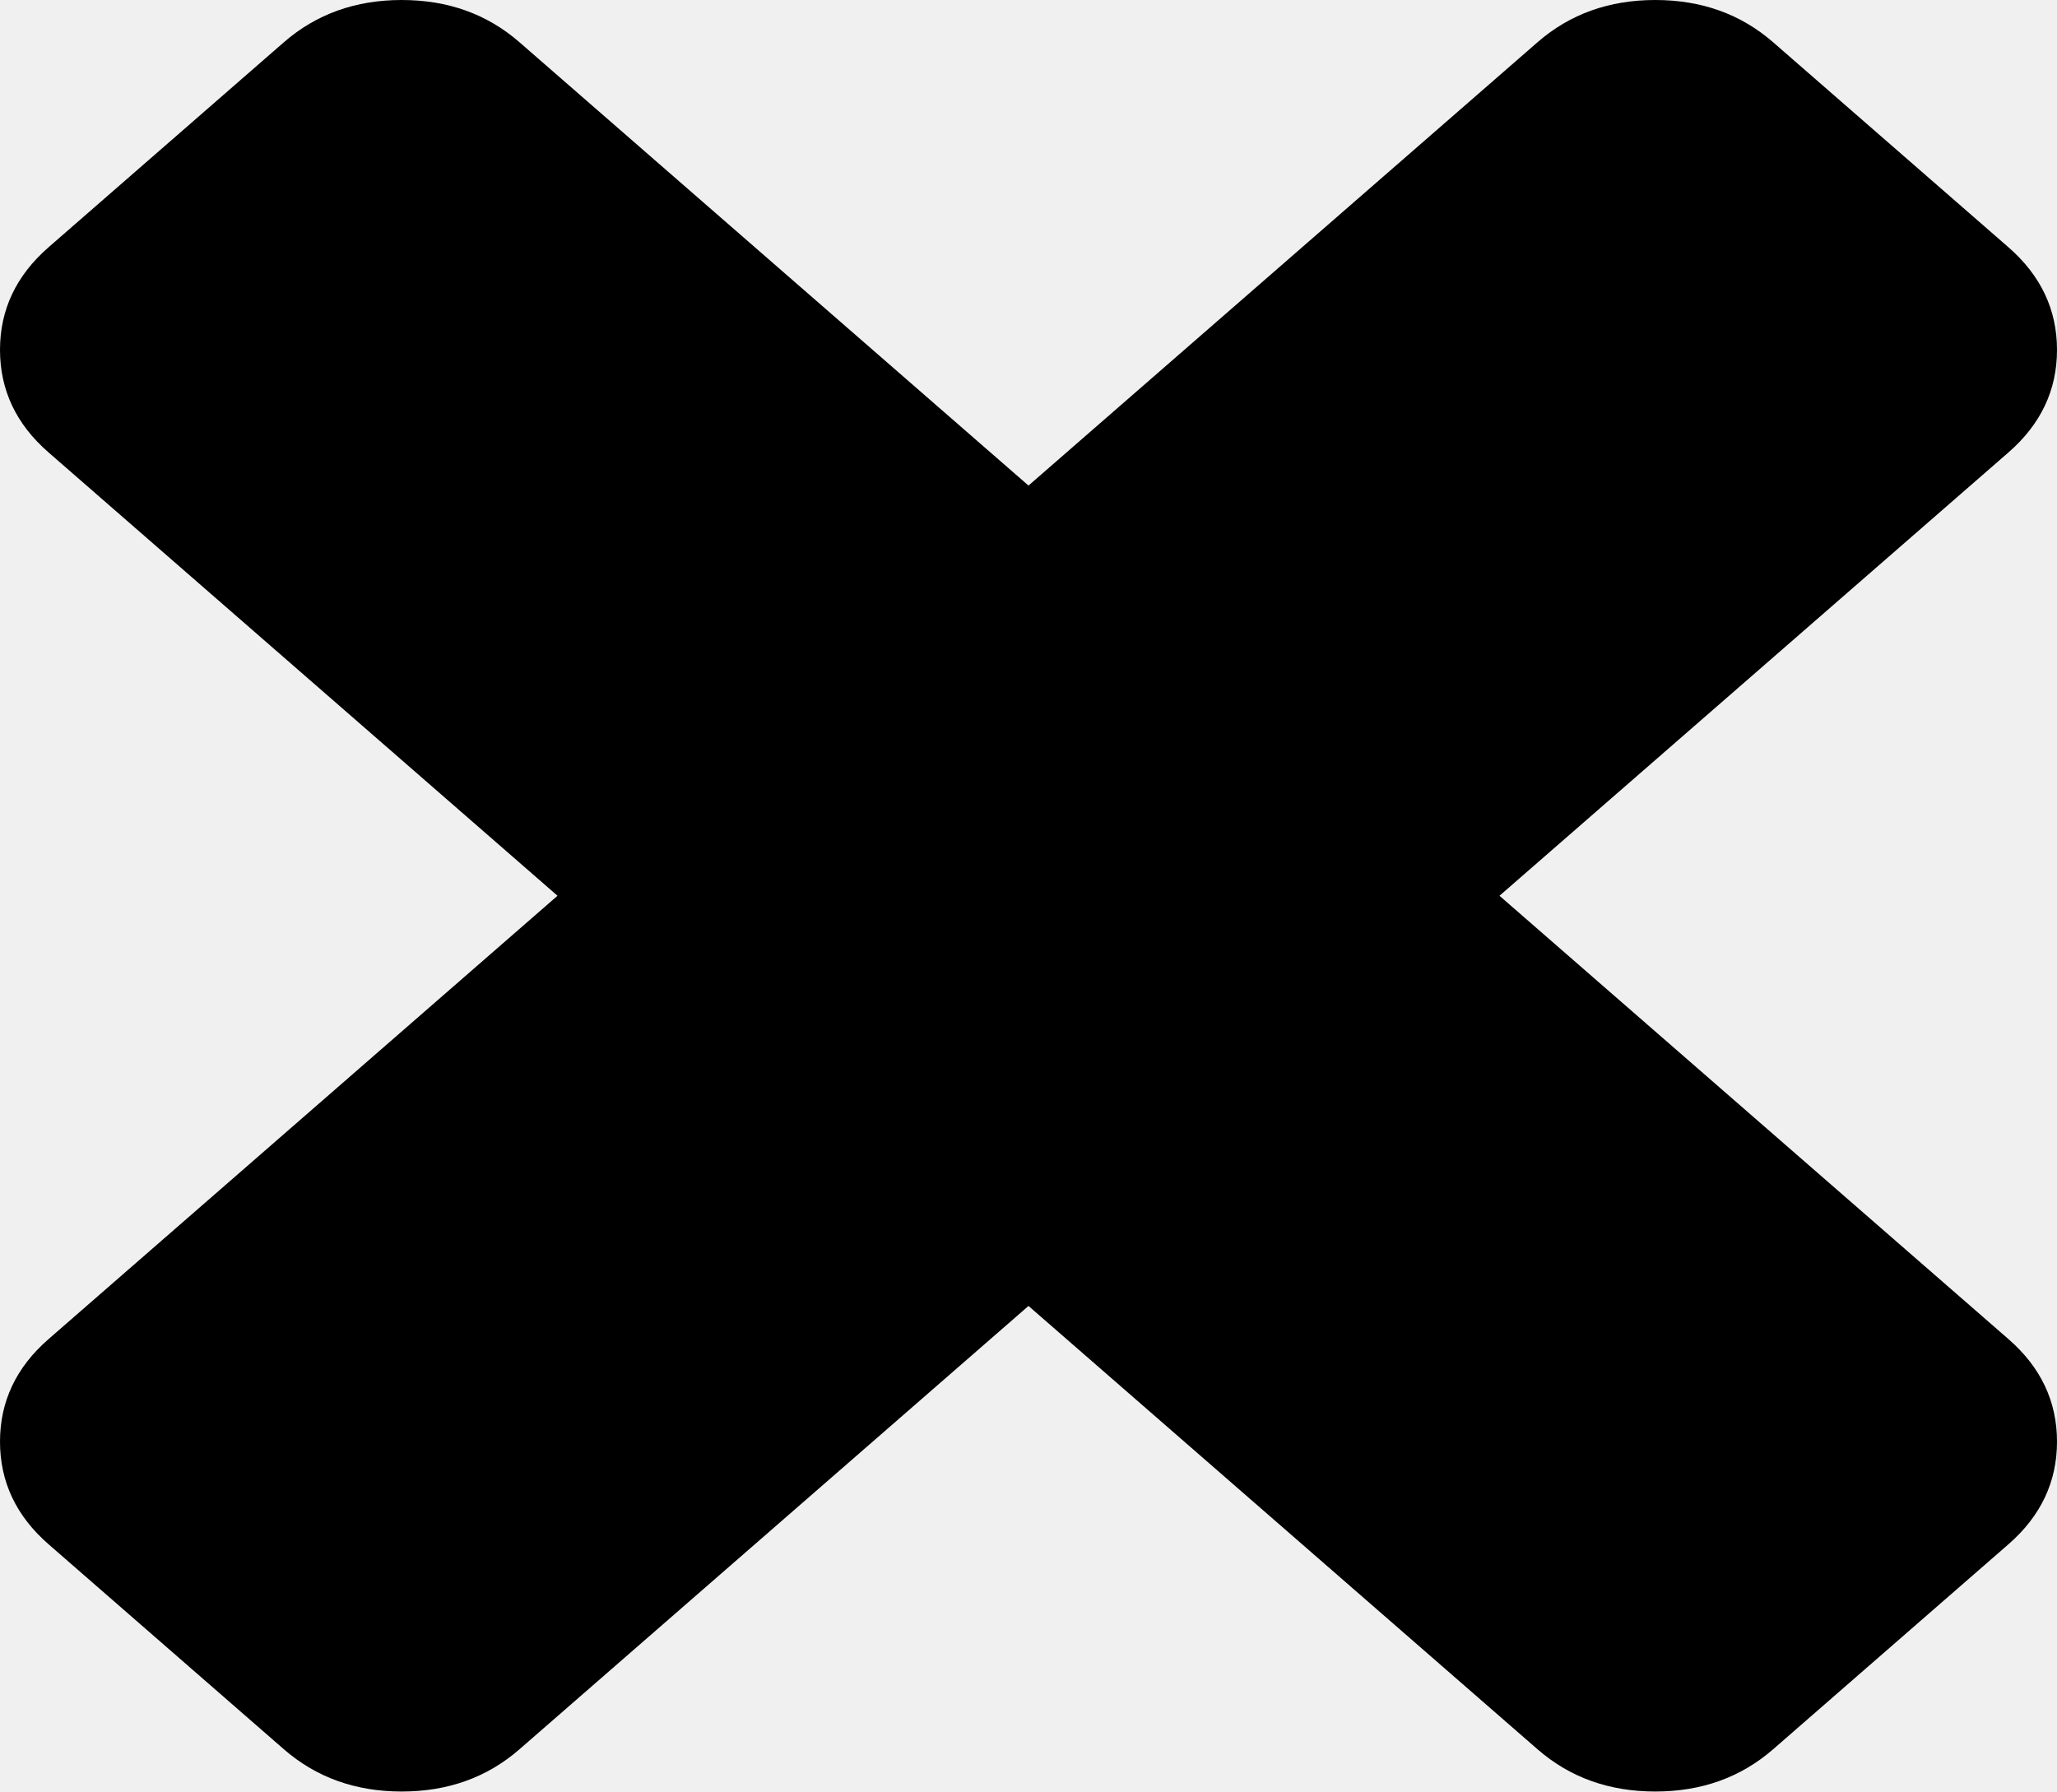
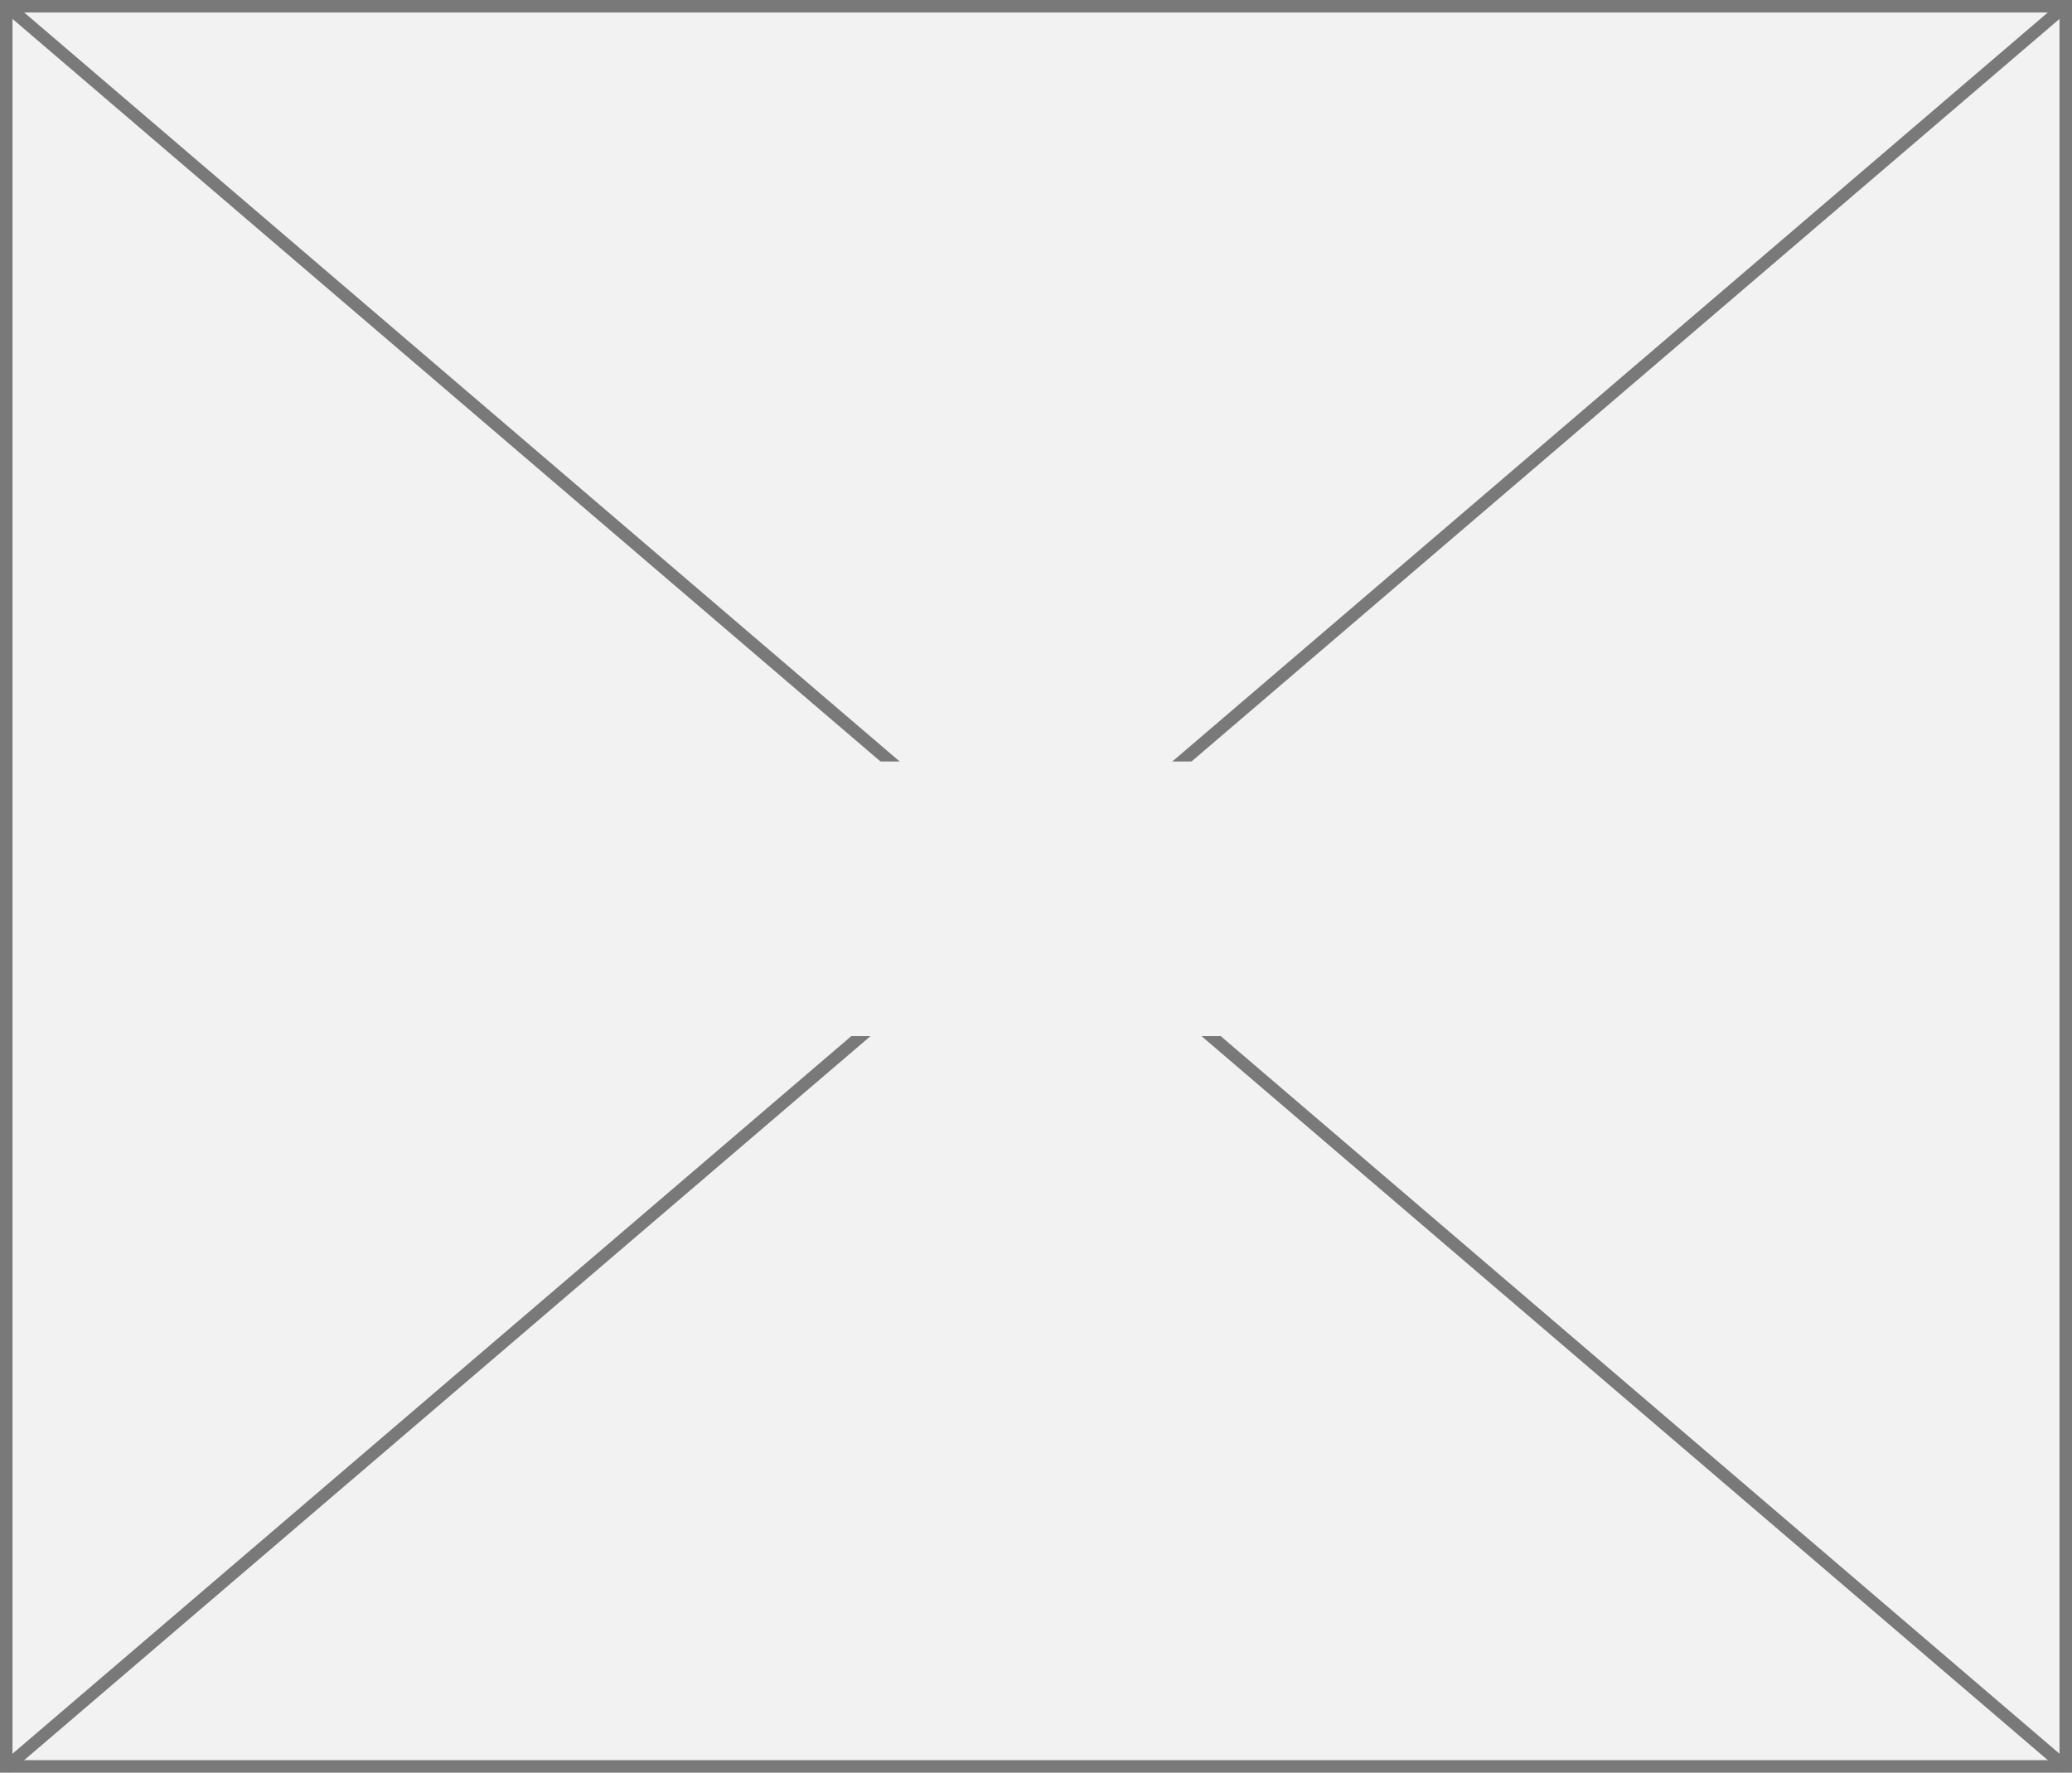
- <svg xmlns="http://www.w3.org/2000/svg" version="1.1" width="31px" height="27px">
-   <g transform="matrix(1 0 0 1 -3312 -524 )">
-     <path d="M 30.269 20.182  C 30.756 20.606  31 21.121  31 21.727  C 31 22.333  30.756 22.848  30.269 23.273  L 26.721 26.364  C 26.233 26.788  25.642 27  24.946 27  C 24.25 27  23.659 26.788  23.172 26.364  L 15.5 19.682  L 7.828 26.364  C 7.341 26.788  6.75 27  6.054 27  C 5.358 27  4.767 26.788  4.279 26.364  L 0.731 23.273  C 0.244 22.848  0 22.333  0 21.727  C 0 21.121  0.244 20.606  0.731 20.182  L 8.402 13.5  L 0.731 6.818  C 0.244 6.394  0 5.879  0 5.273  C 0 4.667  0.244 4.152  0.731 3.727  L 4.279 0.636  C 4.767 0.212  5.358 0  6.054 0  C 6.75 0  7.341 0.212  7.828 0.636  L 15.5 7.318  L 23.172 0.636  C 23.659 0.212  24.25 0  24.946 0  C 25.642 0  26.233 0.212  26.721 0.636  L 30.269 3.727  C 30.756 4.152  31 4.667  31 5.273  C 31 5.879  30.756 6.394  30.269 6.818  L 22.598 13.5  L 30.269 20.182  Z " fill-rule="nonzero" fill="#000000" stroke="none" transform="matrix(1 0 0 1 3312 524 )" />
+ <svg xmlns="http://www.w3.org/2000/svg" version="1.1" width="166px" height="142px">
+   <defs>
+     <mask fill="white" id="clip118">
+       <path d="M 3114.27 593  L 3207.73 593  L 3207.73 615  L 3114.27 615  Z M 3077 532  L 3243 532  L 3243 674  L 3077 674  Z " fill-rule="evenodd" />
+     </mask>
+   </defs>
+   <g transform="matrix(1 0 0 1 -3077 -532 )">
+     <path d="M 3077.5 532.5  L 3242.5 532.5  L 3242.5 673.5  L 3077.5 673.5  L 3077.5 532.5  Z " fill-rule="nonzero" fill="#f2f2f2" stroke="none" />
+     <path d="M 3077.5 532.5  L 3242.5 532.5  L 3242.5 673.5  L 3077.5 673.5  L 3077.5 532.5  Z " stroke-width="1" stroke="#797979" fill="none" />
+     <path d="M 3077.444 532.38  L 3242.556 673.62  M 3242.556 532.38  L 3077.444 673.62  " stroke-width="1" stroke="#797979" fill="none" mask="url(#clip118)" />
  </g>
</svg>
